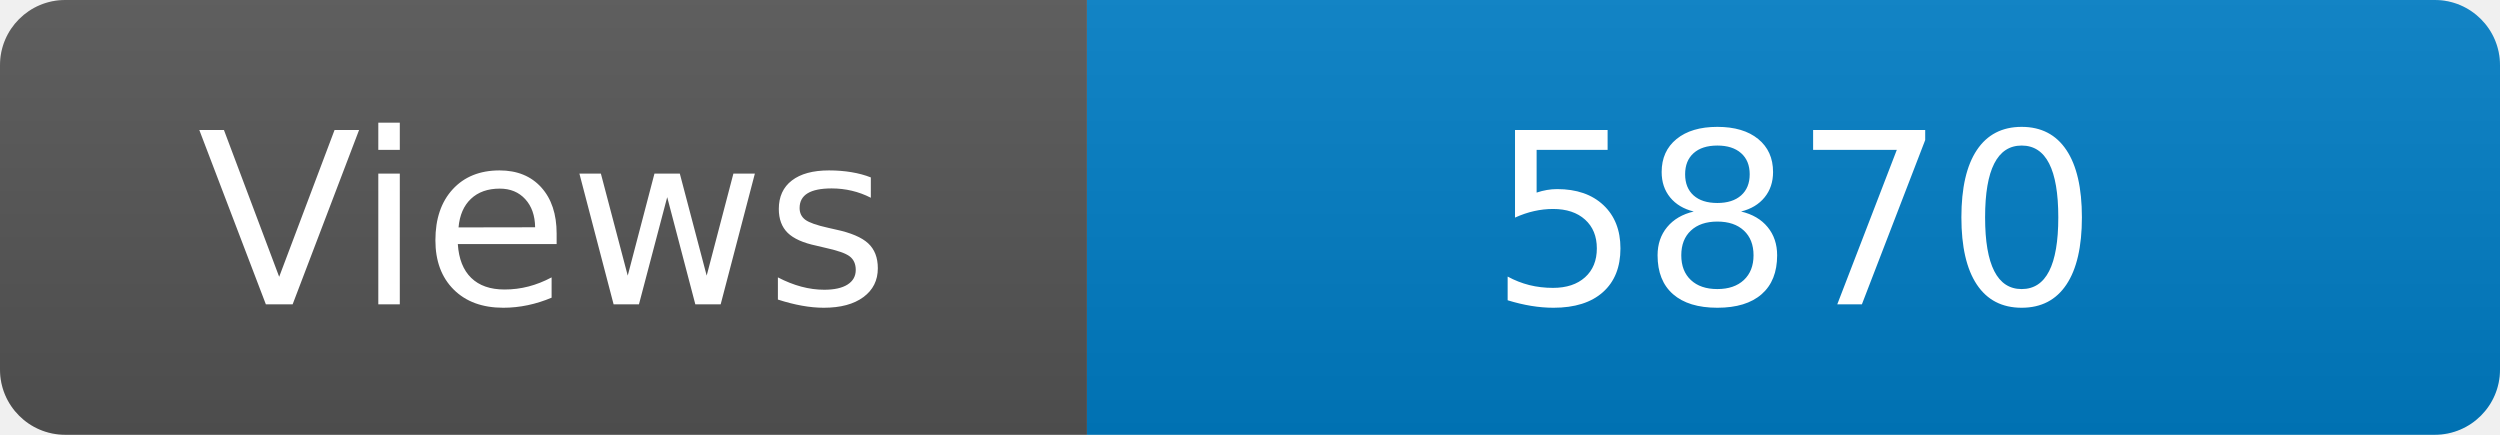
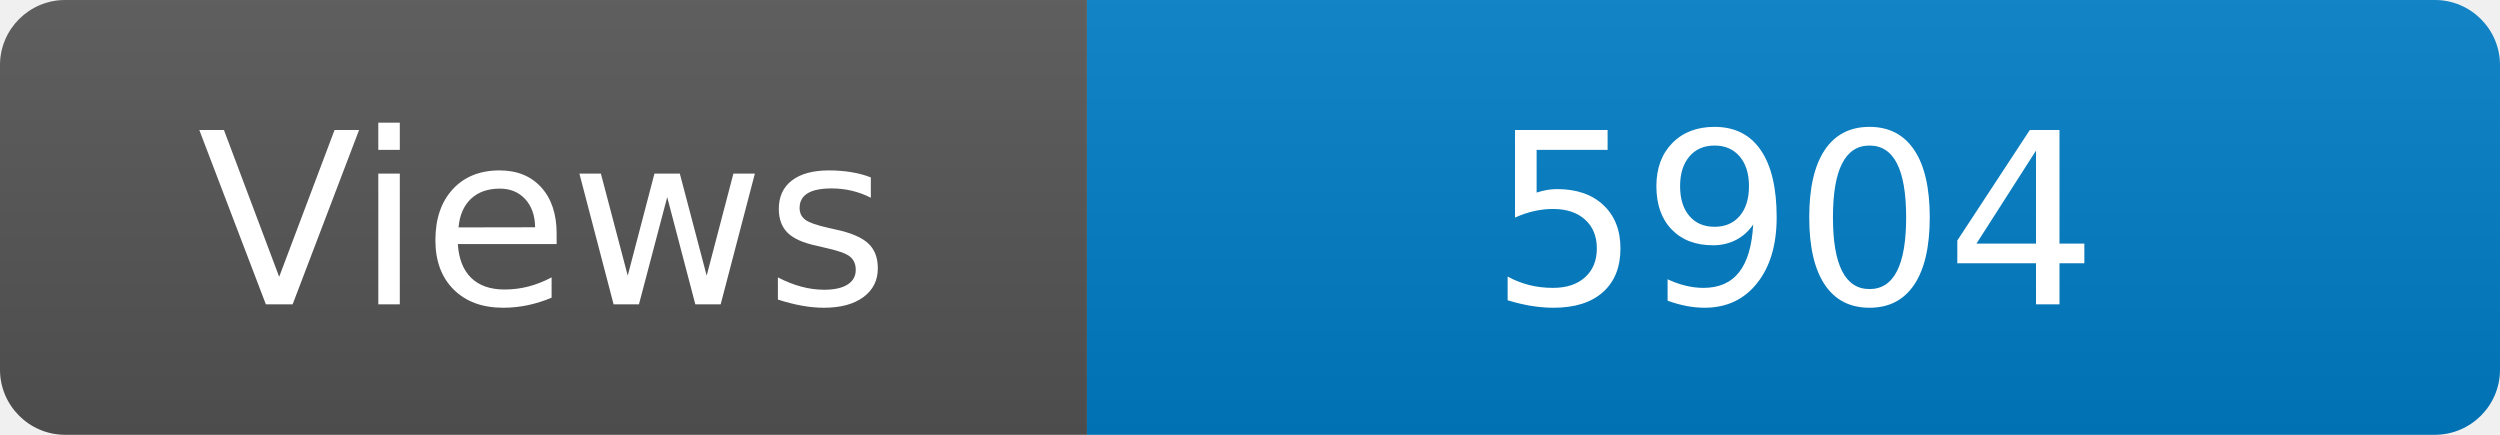
<svg xmlns="http://www.w3.org/2000/svg" width="115" height="20" role="img" aria-label="Maintained?: yes">
  <linearGradient id="s" x2="0" y2="100%">
    <stop offset="0" stop-color="#bbb" stop-opacity=".1" />
    <stop offset="1" stop-opacity=".1" />
  </linearGradient>
  <clipPath id="r">
    <rect width="115" height="20" rx="3" fill="#fff" />
  </clipPath>
  <g clip-path="url(#r)">
    <rect width="50" height="20" fill="#555" />
    <rect x="50" width="160" height="20" fill="#007ec6" />
    <rect width="115" height="20" fill="url(#s)" />
  </g>
  <g fill="#fff" text-anchor="middle" font-family="Verdana,Geneva,DejaVu Sans,sans-serif" font-size="110">
    <text x="250" y="140" transform="scale(.1)" fill="#fff">Views</text>
-     <text x="825" y="140" transform="scale(.1)" fill="#fff">5870</text>
+     <text x="825" y="140" transform="scale(.1)" fill="#fff">5904</text>
  </g>
</svg>
